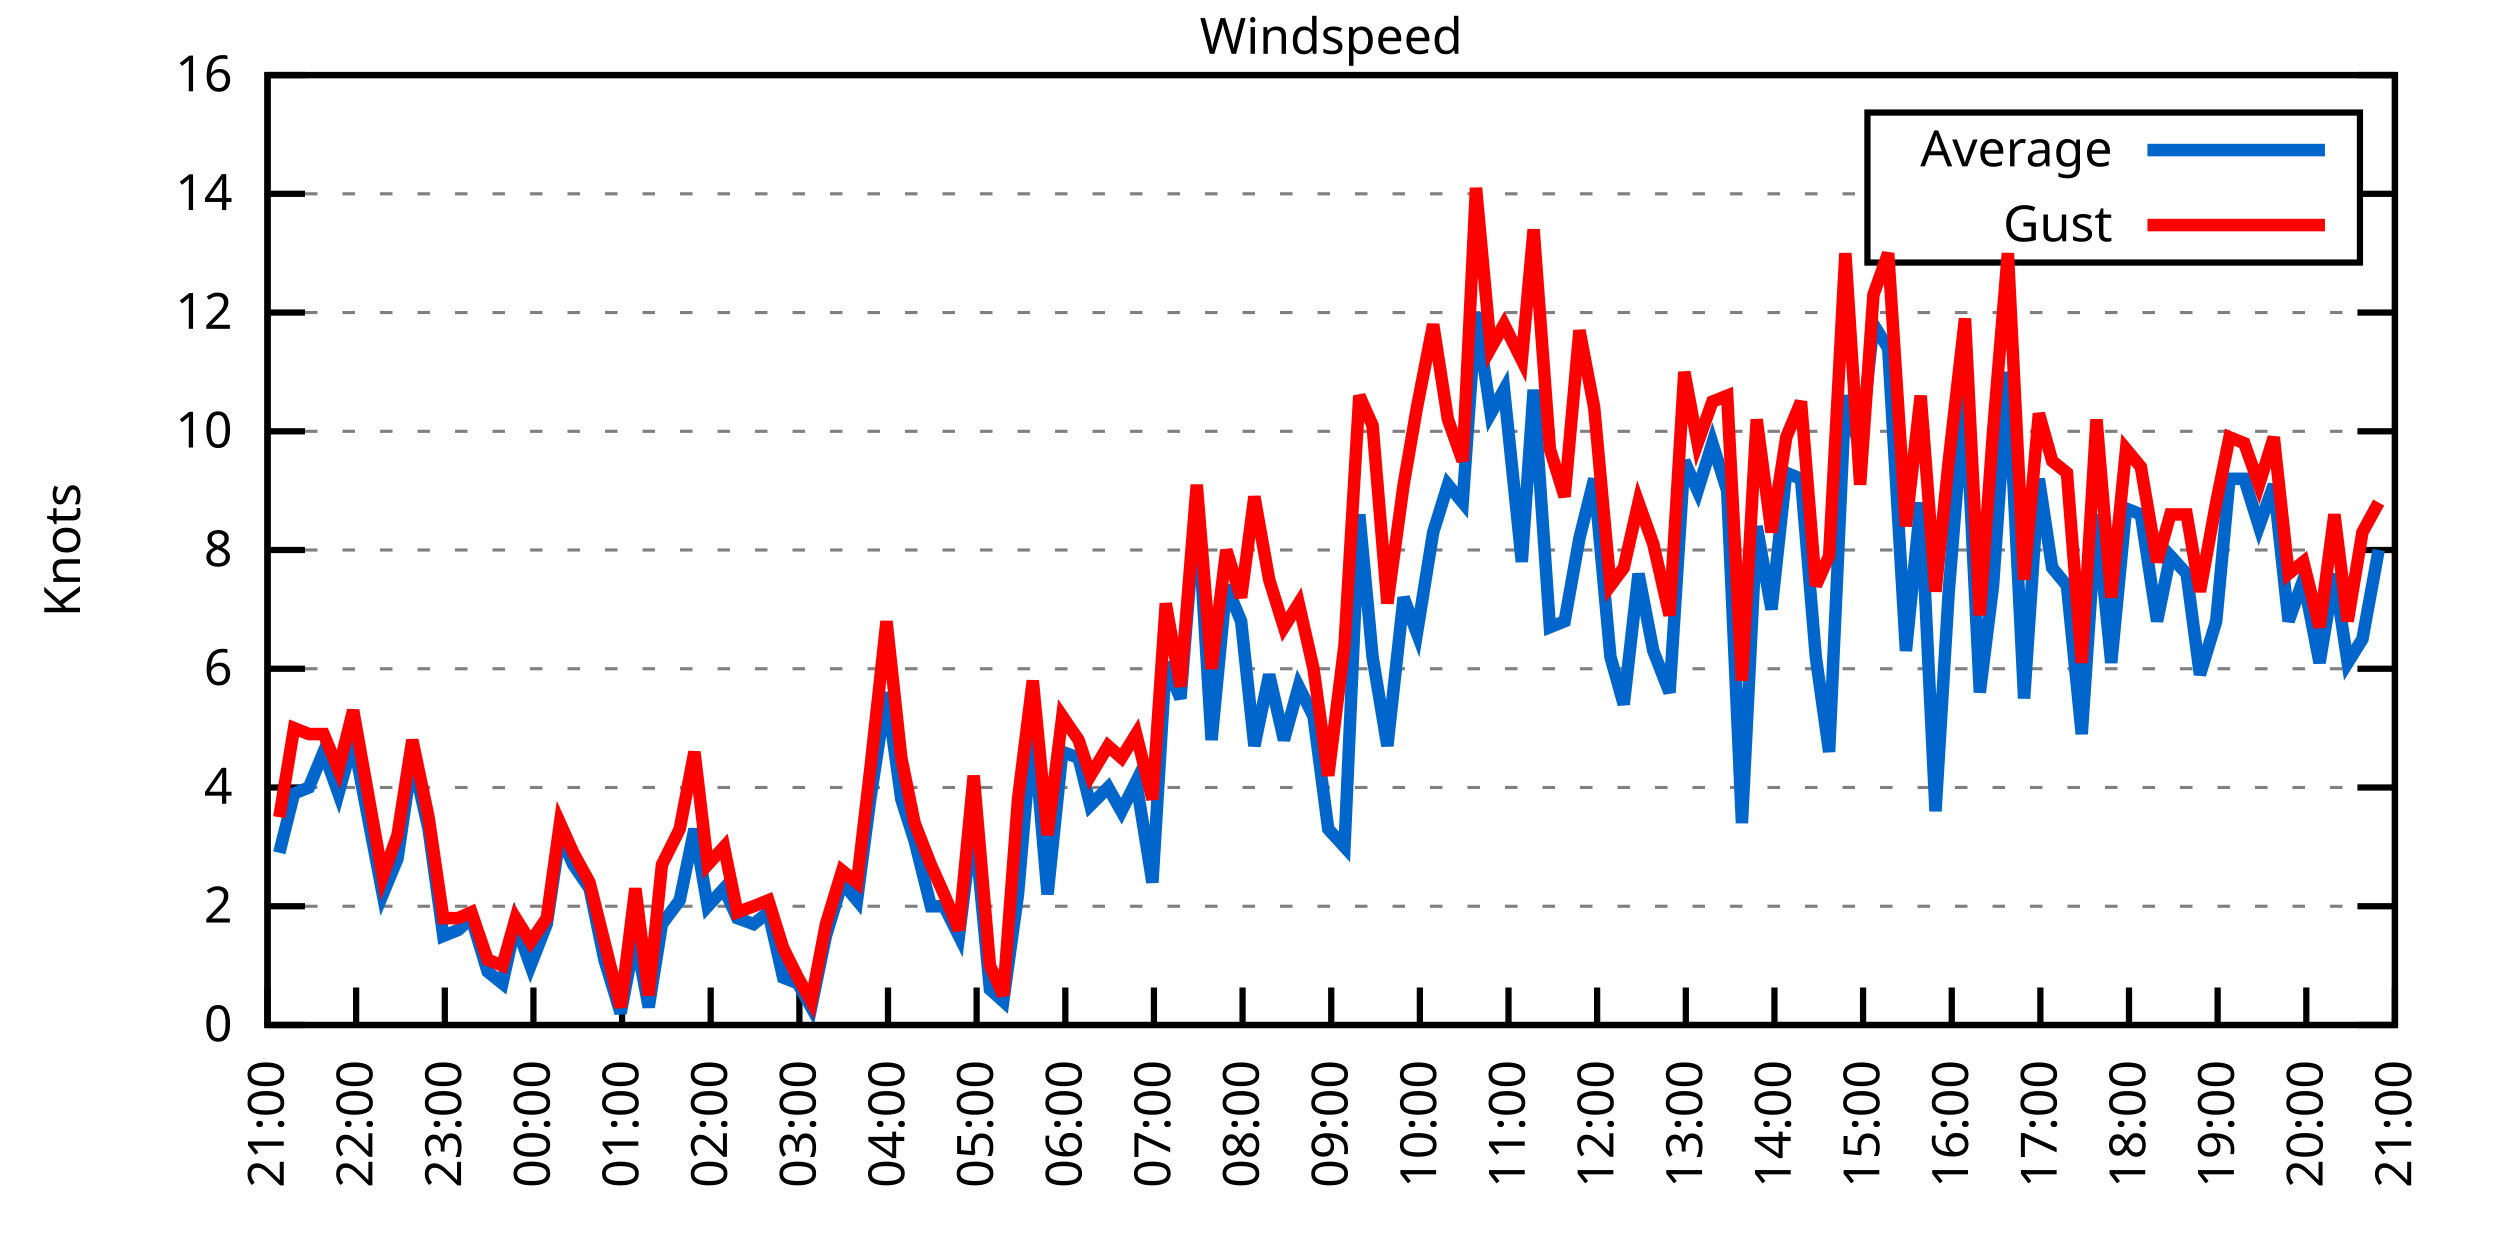
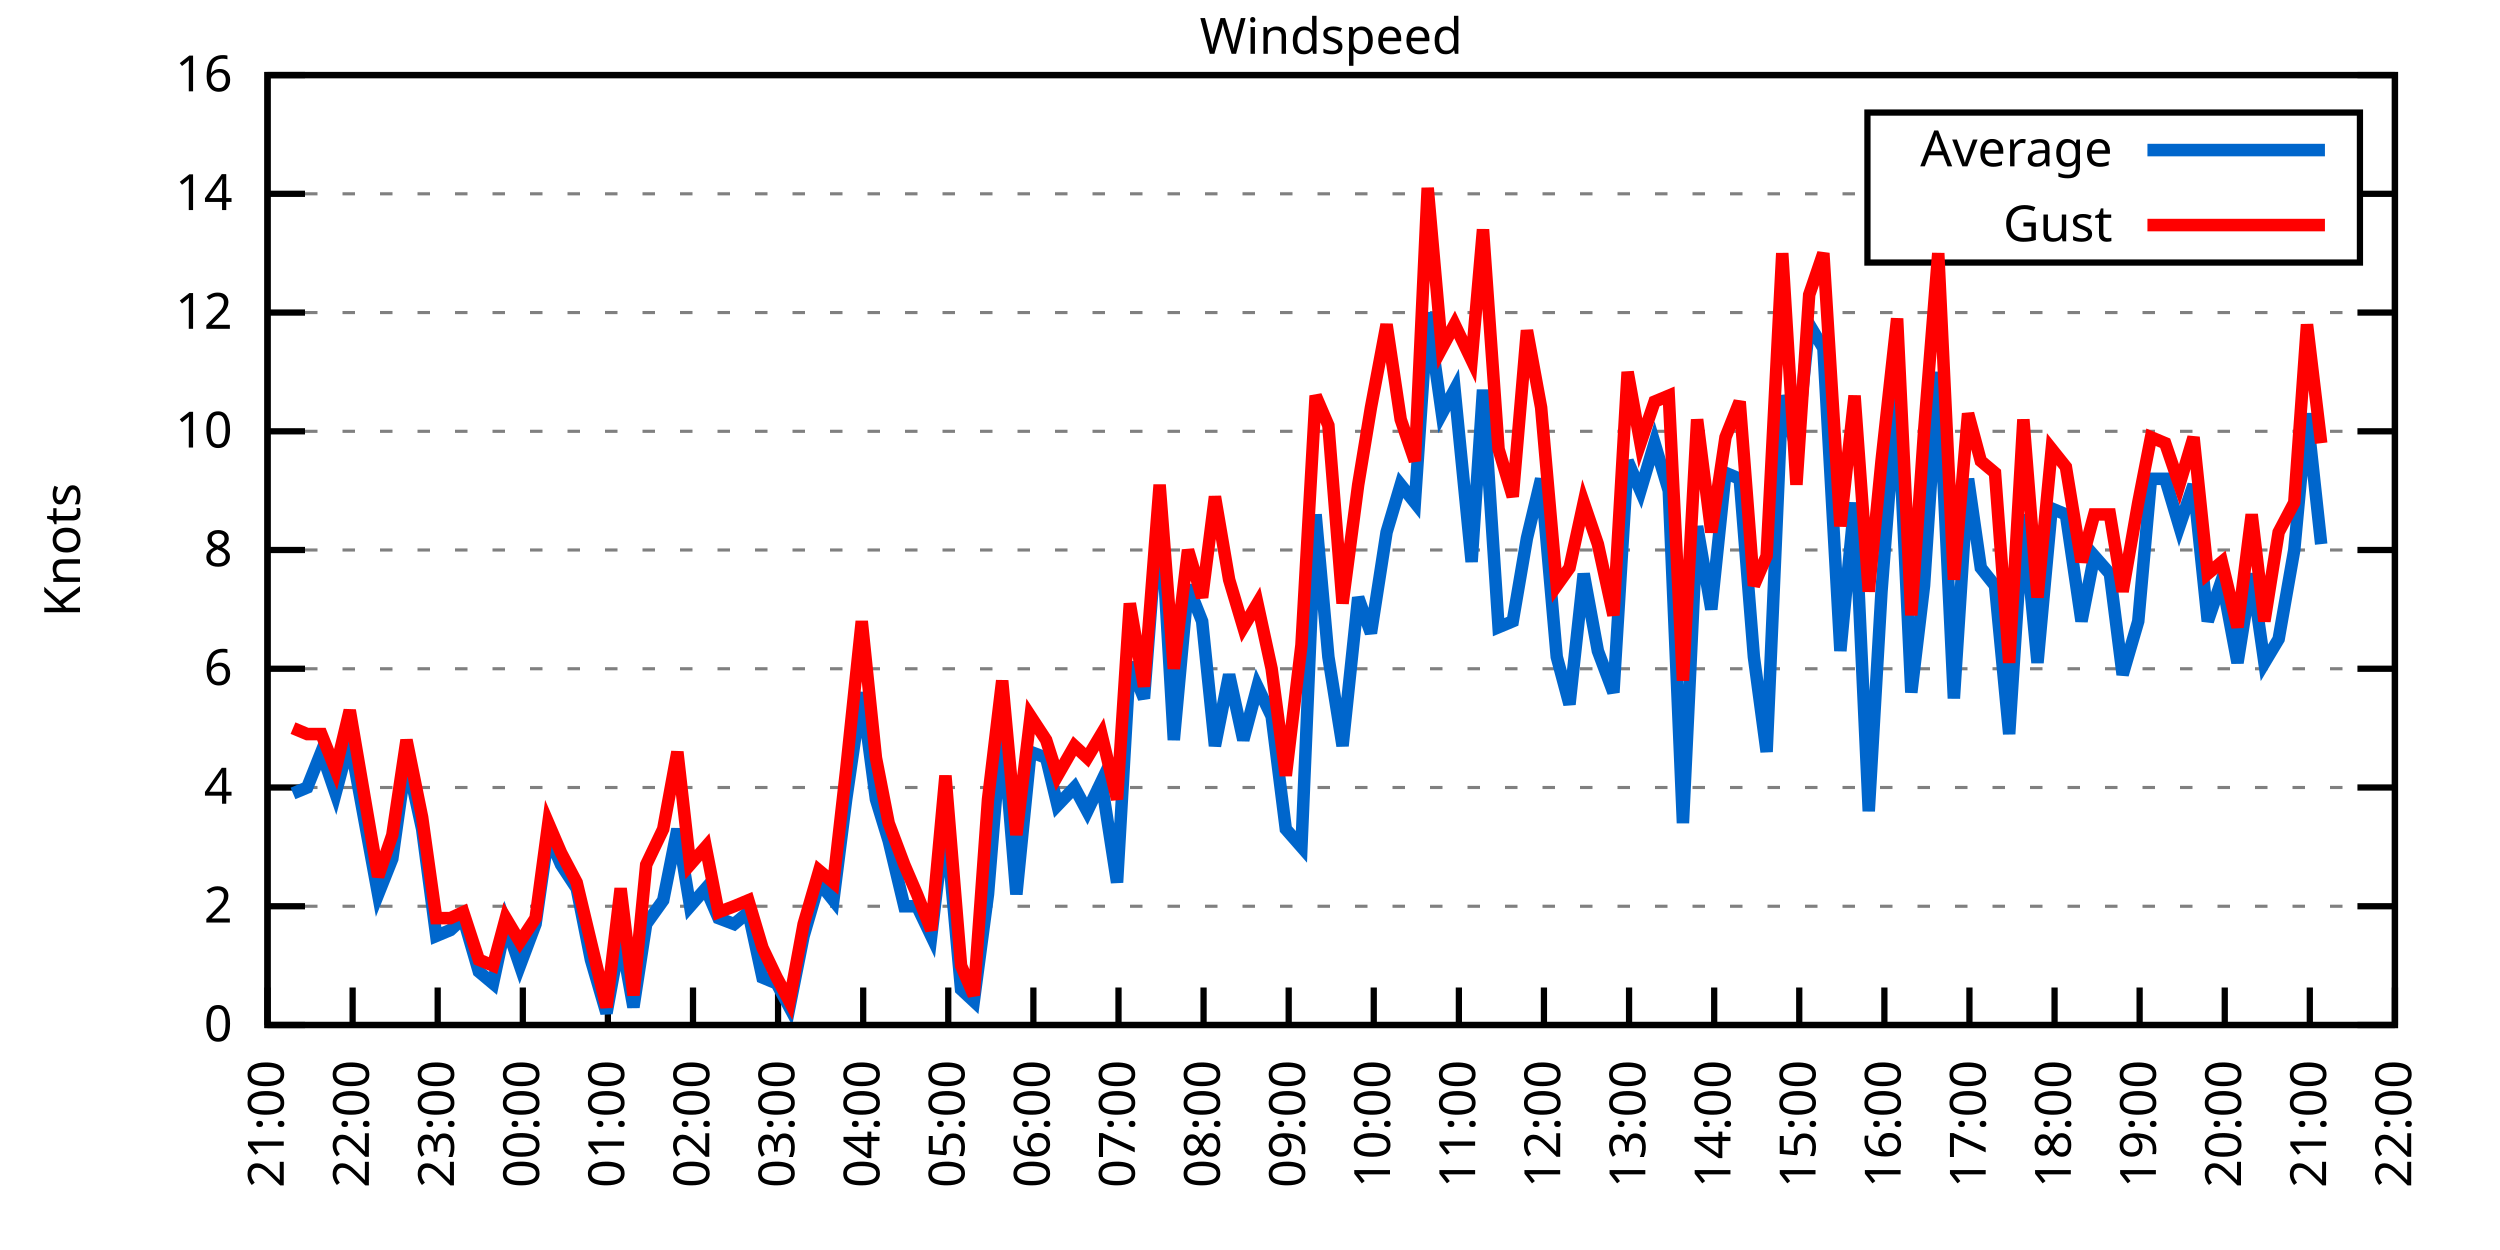
<svg xmlns="http://www.w3.org/2000/svg" xmlns:xlink="http://www.w3.org/1999/xlink" width="400" height="200" viewBox="0 0 400 200">
  <g id="gnuplot_canvas">
    <rect x="0" y="0" width="400" height="200" fill="none" />
    <defs>
      <circle id="gpDot" r="0.5" stroke-width="0.5" stroke="currentColor" />
      <path id="gpPt0" stroke-width="0.333" stroke="currentColor" d="M-1,0 h2 M0,-1 v2" />
      <path id="gpPt1" stroke-width="0.333" stroke="currentColor" d="M-1,-1 L1,1 M1,-1 L-1,1" />
      <path id="gpPt2" stroke-width="0.333" stroke="currentColor" d="M-1,0 L1,0 M0,-1 L0,1 M-1,-1 L1,1 M-1,1 L1,-1" />
      <rect id="gpPt3" stroke-width="0.333" stroke="currentColor" x="-1" y="-1" width="2" height="2" />
      <rect id="gpPt4" stroke-width="0.333" stroke="currentColor" fill="currentColor" x="-1" y="-1" width="2" height="2" />
      <circle id="gpPt5" stroke-width="0.333" stroke="currentColor" cx="0" cy="0" r="1" />
      <use xlink:href="#gpPt5" id="gpPt6" fill="currentColor" stroke="none" />
      <path id="gpPt7" stroke-width="0.333" stroke="currentColor" d="M0,-1.33 L-1.33,0.67 L1.33,0.67 z" />
      <use xlink:href="#gpPt7" id="gpPt8" fill="currentColor" stroke="none" />
      <use xlink:href="#gpPt7" id="gpPt9" stroke="currentColor" transform="rotate(180)" />
      <use xlink:href="#gpPt9" id="gpPt10" fill="currentColor" stroke="none" />
      <use xlink:href="#gpPt3" id="gpPt11" stroke="currentColor" transform="rotate(45)" />
      <use xlink:href="#gpPt11" id="gpPt12" fill="currentColor" stroke="none" />
      <path id="gpPt13" stroke-width="0.333" stroke="currentColor" d="M0,1.330 L1.265,0.411 L0.782,-1.067 L-0.782,-1.076 L-1.265,0.411 z" />
      <use xlink:href="#gpPt13" id="gpPt14" fill="currentColor" stroke="none" />
      <filter id="textbox" filterUnits="objectBoundingBox" x="0" y="0" height="1" width="1">
        <feFlood flood-color="white" flood-opacity="1" result="bgnd" />
        <feComposite in="SourceGraphic" in2="bgnd" operator="atop" />
      </filter>
      <filter id="greybox" filterUnits="objectBoundingBox" x="0" y="0" height="1" width="1">
        <feFlood flood-color="lightgrey" flood-opacity="1" result="grey" />
        <feComposite in="SourceGraphic" in2="grey" operator="atop" />
      </filter>
    </defs>
    <g fill="none" color="white" stroke="currentColor" stroke-width="1.00" stroke-linecap="butt" stroke-linejoin="miter">
</g>
    <g fill="none" color="black" stroke="currentColor" stroke-width="1.00" stroke-linecap="butt" stroke-linejoin="miter">
      <g stroke="none" shape-rendering="crispEdges">
        <polygon fill="rgb(255, 255, 255)" points="42.80,164.00 383.18,164.00 383.18,12.02 42.80,12.02 " />
      </g>
    </g>
    <g fill="none" color="black" stroke="currentColor" stroke-width="1.00" stroke-linecap="butt" stroke-linejoin="miter">
</g>
    <g fill="none" color="black" stroke="black" stroke-width="0.50" stroke-linecap="butt" stroke-linejoin="miter">
</g>
    <g fill="none" color="gray" stroke="currentColor" stroke-width="0.50" stroke-linecap="butt" stroke-linejoin="miter">
      <path stroke="gray" stroke-dasharray="2,4" class="gridline" d="M42.80,164.00 L383.19,164.00  " />
    </g>
    <g fill="none" color="gray" stroke="gray" stroke-width="1.00" stroke-linecap="butt" stroke-linejoin="miter">
</g>
    <g fill="none" color="black" stroke="currentColor" stroke-width="1.00" stroke-linecap="butt" stroke-linejoin="miter">
      <path stroke="black" d="M42.80,164.00 L48.80,164.00 M383.19,164.00 L377.19,164.00  " />
      <g transform="translate(37.20,166.60)" stroke="none" fill="black" font-family="Sans" font-size="8.00" text-anchor="end">
        <text>
          <tspan font-family="Sans"> 0</tspan>
        </text>
      </g>
    </g>
    <g fill="none" color="black" stroke="currentColor" stroke-width="1.00" stroke-linecap="butt" stroke-linejoin="miter">
</g>
    <g fill="none" color="black" stroke="black" stroke-width="0.50" stroke-linecap="butt" stroke-linejoin="miter">
</g>
    <g fill="none" color="gray" stroke="currentColor" stroke-width="0.50" stroke-linecap="butt" stroke-linejoin="miter">
      <path stroke="gray" stroke-dasharray="2,4" class="gridline" d="M42.80,145.00 L383.19,145.00  " />
    </g>
    <g fill="none" color="gray" stroke="gray" stroke-width="1.00" stroke-linecap="butt" stroke-linejoin="miter">
</g>
    <g fill="none" color="black" stroke="currentColor" stroke-width="1.00" stroke-linecap="butt" stroke-linejoin="miter">
      <path stroke="black" d="M42.80,145.00 L48.80,145.00 M383.19,145.00 L377.19,145.00  " />
      <g transform="translate(37.20,147.60)" stroke="none" fill="black" font-family="Sans" font-size="8.00" text-anchor="end">
        <text>
          <tspan font-family="Sans"> 2</tspan>
        </text>
      </g>
    </g>
    <g fill="none" color="black" stroke="currentColor" stroke-width="1.00" stroke-linecap="butt" stroke-linejoin="miter">
</g>
    <g fill="none" color="black" stroke="black" stroke-width="0.50" stroke-linecap="butt" stroke-linejoin="miter">
</g>
    <g fill="none" color="gray" stroke="currentColor" stroke-width="0.50" stroke-linecap="butt" stroke-linejoin="miter">
      <path stroke="gray" stroke-dasharray="2,4" class="gridline" d="M42.80,126.00 L383.19,126.00  " />
    </g>
    <g fill="none" color="gray" stroke="gray" stroke-width="1.00" stroke-linecap="butt" stroke-linejoin="miter">
</g>
    <g fill="none" color="black" stroke="currentColor" stroke-width="1.00" stroke-linecap="butt" stroke-linejoin="miter">
      <path stroke="black" d="M42.80,126.00 L48.80,126.00 M383.19,126.00 L377.19,126.00  " />
      <g transform="translate(37.20,128.60)" stroke="none" fill="black" font-family="Sans" font-size="8.00" text-anchor="end">
        <text>
          <tspan font-family="Sans"> 4</tspan>
        </text>
      </g>
    </g>
    <g fill="none" color="black" stroke="currentColor" stroke-width="1.00" stroke-linecap="butt" stroke-linejoin="miter">
</g>
    <g fill="none" color="black" stroke="black" stroke-width="0.50" stroke-linecap="butt" stroke-linejoin="miter">
</g>
    <g fill="none" color="gray" stroke="currentColor" stroke-width="0.50" stroke-linecap="butt" stroke-linejoin="miter">
      <path stroke="gray" stroke-dasharray="2,4" class="gridline" d="M42.80,107.00 L383.19,107.00  " />
    </g>
    <g fill="none" color="gray" stroke="gray" stroke-width="1.00" stroke-linecap="butt" stroke-linejoin="miter">
</g>
    <g fill="none" color="black" stroke="currentColor" stroke-width="1.00" stroke-linecap="butt" stroke-linejoin="miter">
      <path stroke="black" d="M42.80,107.00 L48.80,107.00 M383.19,107.00 L377.19,107.00  " />
      <g transform="translate(37.20,109.60)" stroke="none" fill="black" font-family="Sans" font-size="8.00" text-anchor="end">
        <text>
          <tspan font-family="Sans"> 6</tspan>
        </text>
      </g>
    </g>
    <g fill="none" color="black" stroke="currentColor" stroke-width="1.00" stroke-linecap="butt" stroke-linejoin="miter">
</g>
    <g fill="none" color="black" stroke="black" stroke-width="0.50" stroke-linecap="butt" stroke-linejoin="miter">
</g>
    <g fill="none" color="gray" stroke="currentColor" stroke-width="0.50" stroke-linecap="butt" stroke-linejoin="miter">
      <path stroke="gray" stroke-dasharray="2,4" class="gridline" d="M42.80,88.00 L383.19,88.00  " />
    </g>
    <g fill="none" color="gray" stroke="gray" stroke-width="1.00" stroke-linecap="butt" stroke-linejoin="miter">
</g>
    <g fill="none" color="black" stroke="currentColor" stroke-width="1.00" stroke-linecap="butt" stroke-linejoin="miter">
      <path stroke="black" d="M42.80,88.00 L48.80,88.00 M383.19,88.00 L377.19,88.00  " />
      <g transform="translate(37.20,90.60)" stroke="none" fill="black" font-family="Sans" font-size="8.00" text-anchor="end">
        <text>
          <tspan font-family="Sans"> 8</tspan>
        </text>
      </g>
    </g>
    <g fill="none" color="black" stroke="currentColor" stroke-width="1.00" stroke-linecap="butt" stroke-linejoin="miter">
</g>
    <g fill="none" color="black" stroke="black" stroke-width="0.50" stroke-linecap="butt" stroke-linejoin="miter">
</g>
    <g fill="none" color="gray" stroke="currentColor" stroke-width="0.50" stroke-linecap="butt" stroke-linejoin="miter">
      <path stroke="gray" stroke-dasharray="2,4" class="gridline" d="M42.80,69.01 L383.19,69.01  " />
    </g>
    <g fill="none" color="gray" stroke="gray" stroke-width="1.00" stroke-linecap="butt" stroke-linejoin="miter">
</g>
    <g fill="none" color="black" stroke="currentColor" stroke-width="1.00" stroke-linecap="butt" stroke-linejoin="miter">
      <path stroke="black" d="M42.80,69.01 L48.80,69.01 M383.19,69.01 L377.19,69.01  " />
      <g transform="translate(37.20,71.61)" stroke="none" fill="black" font-family="Sans" font-size="8.00" text-anchor="end">
        <text>
          <tspan font-family="Sans"> 10</tspan>
        </text>
      </g>
    </g>
    <g fill="none" color="black" stroke="currentColor" stroke-width="1.00" stroke-linecap="butt" stroke-linejoin="miter">
</g>
    <g fill="none" color="black" stroke="black" stroke-width="0.50" stroke-linecap="butt" stroke-linejoin="miter">
</g>
    <g fill="none" color="gray" stroke="currentColor" stroke-width="0.50" stroke-linecap="butt" stroke-linejoin="miter">
      <path stroke="gray" stroke-dasharray="2,4" class="gridline" d="M42.80,50.01 L383.19,50.01  " />
    </g>
    <g fill="none" color="gray" stroke="gray" stroke-width="1.00" stroke-linecap="butt" stroke-linejoin="miter">
</g>
    <g fill="none" color="black" stroke="currentColor" stroke-width="1.00" stroke-linecap="butt" stroke-linejoin="miter">
      <path stroke="black" d="M42.80,50.01 L48.80,50.01 M383.19,50.01 L377.19,50.01  " />
      <g transform="translate(37.20,52.61)" stroke="none" fill="black" font-family="Sans" font-size="8.00" text-anchor="end">
        <text>
          <tspan font-family="Sans"> 12</tspan>
        </text>
      </g>
    </g>
    <g fill="none" color="black" stroke="currentColor" stroke-width="1.00" stroke-linecap="butt" stroke-linejoin="miter">
</g>
    <g fill="none" color="black" stroke="black" stroke-width="0.50" stroke-linecap="butt" stroke-linejoin="miter">
</g>
    <g fill="none" color="gray" stroke="currentColor" stroke-width="0.50" stroke-linecap="butt" stroke-linejoin="miter">
      <path stroke="gray" stroke-dasharray="2,4" class="gridline" d="M42.80,31.01 L298.79,31.01 M377.59,31.01 L383.19,31.01  " />
    </g>
    <g fill="none" color="gray" stroke="gray" stroke-width="1.00" stroke-linecap="butt" stroke-linejoin="miter">
</g>
    <g fill="none" color="black" stroke="currentColor" stroke-width="1.00" stroke-linecap="butt" stroke-linejoin="miter">
      <path stroke="black" d="M42.80,31.01 L48.80,31.01 M383.19,31.01 L377.19,31.01  " />
      <g transform="translate(37.20,33.61)" stroke="none" fill="black" font-family="Sans" font-size="8.00" text-anchor="end">
        <text>
          <tspan font-family="Sans"> 14</tspan>
        </text>
      </g>
    </g>
    <g fill="none" color="black" stroke="currentColor" stroke-width="1.00" stroke-linecap="butt" stroke-linejoin="miter">
</g>
    <g fill="none" color="black" stroke="black" stroke-width="0.50" stroke-linecap="butt" stroke-linejoin="miter">
</g>
    <g fill="none" color="gray" stroke="currentColor" stroke-width="0.50" stroke-linecap="butt" stroke-linejoin="miter">
      <path stroke="gray" stroke-dasharray="2,4" class="gridline" d="M42.80,12.01 L383.19,12.01  " />
    </g>
    <g fill="none" color="gray" stroke="gray" stroke-width="1.00" stroke-linecap="butt" stroke-linejoin="miter">
</g>
    <g fill="none" color="black" stroke="currentColor" stroke-width="1.00" stroke-linecap="butt" stroke-linejoin="miter">
      <path stroke="black" d="M42.80,12.01 L48.80,12.01 M383.19,12.01 L377.19,12.01  " />
      <g transform="translate(37.20,14.61)" stroke="none" fill="black" font-family="Sans" font-size="8.00" text-anchor="end">
        <text>
          <tspan font-family="Sans"> 16</tspan>
        </text>
      </g>
    </g>
    <g fill="none" color="black" stroke="currentColor" stroke-width="1.00" stroke-linecap="butt" stroke-linejoin="miter">
      <path stroke="black" d="M42.80,164.00 L42.80,158.00  " />
      <g transform="translate(45.40,169.60) rotate(270.00)" stroke="none" fill="black" font-family="Sans" font-size="8.00" text-anchor="end">
        <text>
          <tspan font-family="Sans">21:00</tspan>
        </text>
      </g>
    </g>
    <g fill="none" color="black" stroke="currentColor" stroke-width="1.00" stroke-linecap="butt" stroke-linejoin="miter">
-       <path stroke="black" d="M56.98,164.00 L56.98,158.00  " />
-       <g transform="translate(59.58,169.60) rotate(270.00)" stroke="none" fill="black" font-family="Sans" font-size="8.00" text-anchor="end">
+       <path stroke="black" d="M56.42,164.00 L56.42,158.00  " />
+       <g transform="translate(59.02,169.60) rotate(270.00)" stroke="none" fill="black" font-family="Sans" font-size="8.00" text-anchor="end">
        <text>
          <tspan font-family="Sans">22:00</tspan>
        </text>
      </g>
    </g>
    <g fill="none" color="black" stroke="currentColor" stroke-width="1.00" stroke-linecap="butt" stroke-linejoin="miter">
-       <path stroke="black" d="M71.17,164.00 L71.17,158.00  " />
-       <g transform="translate(73.77,169.60) rotate(270.00)" stroke="none" fill="black" font-family="Sans" font-size="8.00" text-anchor="end">
+       <path stroke="black" d="M70.03,164.00 L70.03,158.00  " />
+       <g transform="translate(72.63,169.60) rotate(270.00)" stroke="none" fill="black" font-family="Sans" font-size="8.00" text-anchor="end">
        <text>
          <tspan font-family="Sans">23:00</tspan>
        </text>
      </g>
    </g>
    <g fill="none" color="black" stroke="currentColor" stroke-width="1.00" stroke-linecap="butt" stroke-linejoin="miter">
-       <path stroke="black" d="M85.35,164.00 L85.35,158.00  " />
-       <g transform="translate(87.95,169.60) rotate(270.00)" stroke="none" fill="black" font-family="Sans" font-size="8.00" text-anchor="end">
+       <path stroke="black" d="M83.65,164.00 L83.65,158.00  " />
+       <g transform="translate(86.25,169.60) rotate(270.00)" stroke="none" fill="black" font-family="Sans" font-size="8.00" text-anchor="end">
        <text>
          <tspan font-family="Sans">00:00</tspan>
        </text>
      </g>
    </g>
    <g fill="none" color="black" stroke="currentColor" stroke-width="1.00" stroke-linecap="butt" stroke-linejoin="miter">
-       <path stroke="black" d="M99.53,164.00 L99.53,158.00  " />
-       <g transform="translate(102.13,169.60) rotate(270.00)" stroke="none" fill="black" font-family="Sans" font-size="8.00" text-anchor="end">
+       <path stroke="black" d="M97.26,164.00 L97.26,158.00  " />
+       <g transform="translate(99.86,169.60) rotate(270.00)" stroke="none" fill="black" font-family="Sans" font-size="8.00" text-anchor="end">
        <text>
          <tspan font-family="Sans">01:00</tspan>
        </text>
      </g>
    </g>
    <g fill="none" color="black" stroke="currentColor" stroke-width="1.00" stroke-linecap="butt" stroke-linejoin="miter">
-       <path stroke="black" d="M113.71,164.00 L113.71,158.00  " />
-       <g transform="translate(116.31,169.60) rotate(270.00)" stroke="none" fill="black" font-family="Sans" font-size="8.00" text-anchor="end">
+       <path stroke="black" d="M110.88,164.00 L110.88,158.00  " />
+       <g transform="translate(113.48,169.60) rotate(270.00)" stroke="none" fill="black" font-family="Sans" font-size="8.00" text-anchor="end">
        <text>
          <tspan font-family="Sans">02:00</tspan>
        </text>
      </g>
    </g>
    <g fill="none" color="black" stroke="currentColor" stroke-width="1.00" stroke-linecap="butt" stroke-linejoin="miter">
-       <path stroke="black" d="M127.90,164.00 L127.90,158.00  " />
-       <g transform="translate(130.50,169.60) rotate(270.00)" stroke="none" fill="black" font-family="Sans" font-size="8.00" text-anchor="end">
+       <path stroke="black" d="M124.49,164.00 L124.49,158.00  " />
+       <g transform="translate(127.09,169.60) rotate(270.00)" stroke="none" fill="black" font-family="Sans" font-size="8.00" text-anchor="end">
        <text>
          <tspan font-family="Sans">03:00</tspan>
        </text>
      </g>
    </g>
    <g fill="none" color="black" stroke="currentColor" stroke-width="1.00" stroke-linecap="butt" stroke-linejoin="miter">
-       <path stroke="black" d="M142.08,164.00 L142.08,158.00  " />
-       <g transform="translate(144.68,169.60) rotate(270.00)" stroke="none" fill="black" font-family="Sans" font-size="8.00" text-anchor="end">
+       <path stroke="black" d="M138.11,164.00 L138.11,158.00  " />
+       <g transform="translate(140.71,169.60) rotate(270.00)" stroke="none" fill="black" font-family="Sans" font-size="8.00" text-anchor="end">
        <text>
          <tspan font-family="Sans">04:00</tspan>
        </text>
      </g>
    </g>
    <g fill="none" color="black" stroke="currentColor" stroke-width="1.00" stroke-linecap="butt" stroke-linejoin="miter">
-       <path stroke="black" d="M156.26,164.00 L156.26,158.00  " />
-       <g transform="translate(158.86,169.60) rotate(270.00)" stroke="none" fill="black" font-family="Sans" font-size="8.00" text-anchor="end">
+       <path stroke="black" d="M151.72,164.00 L151.72,158.00  " />
+       <g transform="translate(154.32,169.60) rotate(270.00)" stroke="none" fill="black" font-family="Sans" font-size="8.00" text-anchor="end">
        <text>
          <tspan font-family="Sans">05:00</tspan>
        </text>
      </g>
    </g>
    <g fill="none" color="black" stroke="currentColor" stroke-width="1.00" stroke-linecap="butt" stroke-linejoin="miter">
-       <path stroke="black" d="M170.45,164.00 L170.45,158.00  " />
-       <g transform="translate(173.05,169.60) rotate(270.00)" stroke="none" fill="black" font-family="Sans" font-size="8.00" text-anchor="end">
+       <path stroke="black" d="M165.34,164.00 L165.34,158.00  " />
+       <g transform="translate(167.94,169.60) rotate(270.00)" stroke="none" fill="black" font-family="Sans" font-size="8.00" text-anchor="end">
        <text>
          <tspan font-family="Sans">06:00</tspan>
        </text>
      </g>
    </g>
    <g fill="none" color="black" stroke="currentColor" stroke-width="1.00" stroke-linecap="butt" stroke-linejoin="miter">
-       <path stroke="black" d="M184.63,164.00 L184.63,158.00  " />
-       <g transform="translate(187.23,169.60) rotate(270.00)" stroke="none" fill="black" font-family="Sans" font-size="8.00" text-anchor="end">
+       <path stroke="black" d="M178.96,164.00 L178.96,158.00  " />
+       <g transform="translate(181.56,169.60) rotate(270.00)" stroke="none" fill="black" font-family="Sans" font-size="8.00" text-anchor="end">
        <text>
          <tspan font-family="Sans">07:00</tspan>
        </text>
      </g>
    </g>
    <g fill="none" color="black" stroke="currentColor" stroke-width="1.00" stroke-linecap="butt" stroke-linejoin="miter">
-       <path stroke="black" d="M198.81,164.00 L198.81,158.00  " />
-       <g transform="translate(201.41,169.60) rotate(270.00)" stroke="none" fill="black" font-family="Sans" font-size="8.00" text-anchor="end">
+       <path stroke="black" d="M192.57,164.00 L192.57,158.00  " />
+       <g transform="translate(195.17,169.60) rotate(270.00)" stroke="none" fill="black" font-family="Sans" font-size="8.00" text-anchor="end">
        <text>
          <tspan font-family="Sans">08:00</tspan>
        </text>
      </g>
    </g>
    <g fill="none" color="black" stroke="currentColor" stroke-width="1.00" stroke-linecap="butt" stroke-linejoin="miter">
-       <path stroke="black" d="M213.00,164.00 L213.00,158.00  " />
-       <g transform="translate(215.60,169.60) rotate(270.00)" stroke="none" fill="black" font-family="Sans" font-size="8.00" text-anchor="end">
+       <path stroke="black" d="M206.19,164.00 L206.19,158.00  " />
+       <g transform="translate(208.79,169.60) rotate(270.00)" stroke="none" fill="black" font-family="Sans" font-size="8.00" text-anchor="end">
        <text>
          <tspan font-family="Sans">09:00</tspan>
        </text>
      </g>
    </g>
    <g fill="none" color="black" stroke="currentColor" stroke-width="1.00" stroke-linecap="butt" stroke-linejoin="miter">
-       <path stroke="black" d="M227.18,164.00 L227.18,158.00  " />
-       <g transform="translate(229.78,169.60) rotate(270.00)" stroke="none" fill="black" font-family="Sans" font-size="8.00" text-anchor="end">
+       <path stroke="black" d="M219.80,164.00 L219.80,158.00  " />
+       <g transform="translate(222.40,169.60) rotate(270.00)" stroke="none" fill="black" font-family="Sans" font-size="8.00" text-anchor="end">
        <text>
          <tspan font-family="Sans">10:00</tspan>
        </text>
      </g>
    </g>
    <g fill="none" color="black" stroke="currentColor" stroke-width="1.00" stroke-linecap="butt" stroke-linejoin="miter">
-       <path stroke="black" d="M241.36,164.00 L241.36,158.00  " />
-       <g transform="translate(243.96,169.60) rotate(270.00)" stroke="none" fill="black" font-family="Sans" font-size="8.00" text-anchor="end">
+       <path stroke="black" d="M233.42,164.00 L233.42,158.00  " />
+       <g transform="translate(236.02,169.60) rotate(270.00)" stroke="none" fill="black" font-family="Sans" font-size="8.00" text-anchor="end">
        <text>
          <tspan font-family="Sans">11:00</tspan>
        </text>
      </g>
    </g>
    <g fill="none" color="black" stroke="currentColor" stroke-width="1.00" stroke-linecap="butt" stroke-linejoin="miter">
-       <path stroke="black" d="M255.54,164.00 L255.54,158.00  " />
-       <g transform="translate(258.14,169.60) rotate(270.00)" stroke="none" fill="black" font-family="Sans" font-size="8.00" text-anchor="end">
+       <path stroke="black" d="M247.03,164.00 L247.03,158.00  " />
+       <g transform="translate(249.63,169.60) rotate(270.00)" stroke="none" fill="black" font-family="Sans" font-size="8.00" text-anchor="end">
        <text>
          <tspan font-family="Sans">12:00</tspan>
        </text>
      </g>
    </g>
    <g fill="none" color="black" stroke="currentColor" stroke-width="1.00" stroke-linecap="butt" stroke-linejoin="miter">
-       <path stroke="black" d="M269.73,164.00 L269.73,158.00  " />
-       <g transform="translate(272.33,169.60) rotate(270.00)" stroke="none" fill="black" font-family="Sans" font-size="8.00" text-anchor="end">
+       <path stroke="black" d="M260.65,164.00 L260.65,158.00  " />
+       <g transform="translate(263.25,169.60) rotate(270.00)" stroke="none" fill="black" font-family="Sans" font-size="8.00" text-anchor="end">
        <text>
          <tspan font-family="Sans">13:00</tspan>
        </text>
      </g>
    </g>
    <g fill="none" color="black" stroke="currentColor" stroke-width="1.00" stroke-linecap="butt" stroke-linejoin="miter">
-       <path stroke="black" d="M283.91,164.00 L283.91,158.00  " />
-       <g transform="translate(286.51,169.60) rotate(270.00)" stroke="none" fill="black" font-family="Sans" font-size="8.00" text-anchor="end">
+       <path stroke="black" d="M274.27,164.00 L274.27,158.00  " />
+       <g transform="translate(276.87,169.60) rotate(270.00)" stroke="none" fill="black" font-family="Sans" font-size="8.00" text-anchor="end">
        <text>
          <tspan font-family="Sans">14:00</tspan>
        </text>
      </g>
    </g>
    <g fill="none" color="black" stroke="currentColor" stroke-width="1.00" stroke-linecap="butt" stroke-linejoin="miter">
-       <path stroke="black" d="M298.09,164.00 L298.09,158.00  " />
-       <g transform="translate(300.69,169.60) rotate(270.00)" stroke="none" fill="black" font-family="Sans" font-size="8.00" text-anchor="end">
+       <path stroke="black" d="M287.88,164.00 L287.88,158.00  " />
+       <g transform="translate(290.48,169.60) rotate(270.00)" stroke="none" fill="black" font-family="Sans" font-size="8.00" text-anchor="end">
        <text>
          <tspan font-family="Sans">15:00</tspan>
        </text>
      </g>
    </g>
    <g fill="none" color="black" stroke="currentColor" stroke-width="1.00" stroke-linecap="butt" stroke-linejoin="miter">
-       <path stroke="black" d="M312.28,164.00 L312.28,158.00  " />
-       <g transform="translate(314.88,169.60) rotate(270.00)" stroke="none" fill="black" font-family="Sans" font-size="8.00" text-anchor="end">
+       <path stroke="black" d="M301.50,164.00 L301.50,158.00  " />
+       <g transform="translate(304.10,169.60) rotate(270.00)" stroke="none" fill="black" font-family="Sans" font-size="8.00" text-anchor="end">
        <text>
          <tspan font-family="Sans">16:00</tspan>
        </text>
      </g>
    </g>
    <g fill="none" color="black" stroke="currentColor" stroke-width="1.00" stroke-linecap="butt" stroke-linejoin="miter">
-       <path stroke="black" d="M326.46,164.00 L326.46,158.00  " />
-       <g transform="translate(329.06,169.60) rotate(270.00)" stroke="none" fill="black" font-family="Sans" font-size="8.00" text-anchor="end">
+       <path stroke="black" d="M315.11,164.00 L315.11,158.00  " />
+       <g transform="translate(317.71,169.60) rotate(270.00)" stroke="none" fill="black" font-family="Sans" font-size="8.00" text-anchor="end">
        <text>
          <tspan font-family="Sans">17:00</tspan>
        </text>
      </g>
    </g>
    <g fill="none" color="black" stroke="currentColor" stroke-width="1.00" stroke-linecap="butt" stroke-linejoin="miter">
-       <path stroke="black" d="M340.64,164.00 L340.64,158.00  " />
-       <g transform="translate(343.24,169.60) rotate(270.00)" stroke="none" fill="black" font-family="Sans" font-size="8.00" text-anchor="end">
+       <path stroke="black" d="M328.73,164.00 L328.73,158.00  " />
+       <g transform="translate(331.33,169.60) rotate(270.00)" stroke="none" fill="black" font-family="Sans" font-size="8.00" text-anchor="end">
        <text>
          <tspan font-family="Sans">18:00</tspan>
        </text>
      </g>
    </g>
    <g fill="none" color="black" stroke="currentColor" stroke-width="1.00" stroke-linecap="butt" stroke-linejoin="miter">
-       <path stroke="black" d="M354.82,164.00 L354.82,158.00  " />
-       <g transform="translate(357.42,169.60) rotate(270.00)" stroke="none" fill="black" font-family="Sans" font-size="8.00" text-anchor="end">
+       <path stroke="black" d="M342.34,164.00 L342.34,158.00  " />
+       <g transform="translate(344.94,169.60) rotate(270.00)" stroke="none" fill="black" font-family="Sans" font-size="8.00" text-anchor="end">
        <text>
          <tspan font-family="Sans">19:00</tspan>
        </text>
      </g>
    </g>
    <g fill="none" color="black" stroke="currentColor" stroke-width="1.00" stroke-linecap="butt" stroke-linejoin="miter">
-       <path stroke="black" d="M369.01,164.00 L369.01,158.00  " />
-       <g transform="translate(371.61,169.60) rotate(270.00)" stroke="none" fill="black" font-family="Sans" font-size="8.00" text-anchor="end">
+       <path stroke="black" d="M355.96,164.00 L355.96,158.00  " />
+       <g transform="translate(358.56,169.60) rotate(270.00)" stroke="none" fill="black" font-family="Sans" font-size="8.00" text-anchor="end">
        <text>
          <tspan font-family="Sans">20:00</tspan>
+         </text>
+       </g>
+     </g>
+     <g fill="none" color="black" stroke="currentColor" stroke-width="1.00" stroke-linecap="butt" stroke-linejoin="miter">
+       <path stroke="black" d="M369.57,164.00 L369.57,158.00  " />
+       <g transform="translate(372.17,169.60) rotate(270.00)" stroke="none" fill="black" font-family="Sans" font-size="8.00" text-anchor="end">
+         <text>
+           <tspan font-family="Sans">21:00</tspan>
        </text>
      </g>
    </g>
    <g fill="none" color="black" stroke="currentColor" stroke-width="1.00" stroke-linecap="butt" stroke-linejoin="miter">
      <path stroke="black" d="M383.19,164.00 L383.19,158.00  " />
      <g transform="translate(385.79,169.60) rotate(270.00)" stroke="none" fill="black" font-family="Sans" font-size="8.00" text-anchor="end">
        <text>
-           <tspan font-family="Sans">21:00</tspan>
+           <tspan font-family="Sans">22:00</tspan>
        </text>
      </g>
    </g>
    <g fill="none" color="black" stroke="currentColor" stroke-width="1.00" stroke-linecap="butt" stroke-linejoin="miter">
</g>
    <g fill="none" color="black" stroke="currentColor" stroke-width="1.00" stroke-linecap="butt" stroke-linejoin="miter">
      <path stroke="black" d="M42.80,12.01 L42.80,164.00 L383.19,164.00 L383.19,12.01 L42.80,12.01 Z  " />
    </g>
    <g fill="none" color="black" stroke="currentColor" stroke-width="1.00" stroke-linecap="butt" stroke-linejoin="miter">
</g>
    <g fill="none" color="black" stroke="currentColor" stroke-width="1.00" stroke-linecap="butt" stroke-linejoin="miter">
      <path stroke="black" d="M298.79,42.01 L298.79,18.01 L377.59,18.01 L377.59,42.01 L298.79,42.01 Z  " />
    </g>
    <g id="Windspeed_plot_1">
      <g fill="none" color="white" stroke="black" stroke-width="2.00" stroke-linecap="butt" stroke-linejoin="miter">
</g>
      <g fill="none" color="black" stroke="currentColor" stroke-width="2.00" stroke-linecap="butt" stroke-linejoin="miter">
        <g transform="translate(337.99,26.61)" stroke="none" fill="black" font-family="Sans" font-size="8.00" text-anchor="end">
          <text>
            <tspan font-family="Sans">Average</tspan>
          </text>
        </g>
      </g>
      <g fill="none" color="black" stroke="currentColor" stroke-width="2.00" stroke-linecap="butt" stroke-linejoin="miter">
-         <path stroke="rgb(  0, 102, 204)" d="M343.59,24.01 L371.99,24.01 M44.69,136.45 L47.05,126.95 L49.42,126.00 L51.78,120.30 L54.15,126.95 L56.51,118.40   L58.87,130.75 L61.24,143.10 L63.60,137.40 L65.97,121.25 L68.57,132.65 L70.93,149.75 L73.29,148.80 L75.42,146.90   L78.02,155.45 L80.38,157.35 L82.51,147.85 L84.88,154.50 L87.48,147.85 L89.60,133.60 L91.73,138.35 L94.33,142.15   L96.70,153.55 L99.30,162.10 L101.66,149.75 L103.79,161.15 L105.91,147.85 L108.75,144.05 L111.11,132.65 L113.24,145.00   L115.84,142.15 L117.97,146.90 L120.57,147.85 L122.93,145.95 L125.30,156.40 L127.66,157.35 L129.79,161.15 L132.15,149.75   L134.75,141.20 L137.12,144.05 L139.24,127.90 L141.84,110.80 L144.21,127.90 L146.34,134.55 L148.94,145.00 L151.06,145.00   L153.43,149.75 L155.79,130.75 L158.39,158.30 L160.52,160.20 L162.88,143.10 L165.25,115.55 L167.61,143.10 L169.97,120.30   L172.57,121.25 L174.46,128.85 L177.30,126.00 L179.43,129.80 L181.79,125.05 L184.39,141.20 L186.52,106.05 L188.88,111.75   L191.48,79.46 L193.85,118.40 L196.21,93.70 L198.58,99.40 L200.70,119.35 L203.07,107.95 L205.43,118.40 L207.79,109.85   L210.16,114.60 L212.52,132.65 L215.12,135.50 L217.49,82.31 L219.61,105.10 L221.98,119.35 L224.58,95.60 L226.71,101.30   L229.31,85.16 L231.67,77.56 L234.03,80.41 L236.16,50.01 L238.52,66.16 L240.65,62.36 L243.49,89.90 L245.38,62.36   L247.98,100.35 L250.34,99.40 L252.71,86.11 L255.07,76.61 L257.67,105.10 L259.80,112.70 L262.16,91.80 L264.53,104.15   L267.13,110.80 L269.49,73.76 L271.62,78.51 L273.98,70.91 L276.35,78.51 L278.71,131.70 L281.07,84.21 L283.44,97.50   L285.80,75.66 L288.16,76.61 L290.53,105.10 L292.66,120.30 L295.26,63.31 L297.62,71.86 L299.75,51.91 L302.11,55.71   L304.95,104.15 L307.31,80.41 L309.68,129.80 L311.80,94.65 L314.40,62.36 L316.77,110.80 L318.89,93.70 L321.26,59.51   L323.86,111.75 L326.22,76.61 L328.35,90.85 L330.71,93.70 L333.08,117.45 L335.44,82.31 L337.80,106.05 L340.17,81.36   L342.53,82.31 L345.13,99.40 L347.26,88.95 L349.86,91.80 L351.99,107.95 L354.59,99.40 L356.72,76.61 L359.08,76.61   L361.44,84.21 L363.81,77.56 L366.17,99.40 L368.53,92.75 L371.13,106.05 L373.50,91.80 L375.63,106.05 L377.99,102.25   L380.59,88.00  " />
+         <path stroke="rgb(  0, 102, 204)" d="M343.59,24.01 L371.99,24.01 M46.88,126.95 L49.15,126.00 L51.42,120.30 L53.69,126.95 L55.96,118.40 L58.23,130.75   L60.50,143.10 L62.77,137.40 L65.04,121.25 L67.54,132.65 L69.80,149.75 L72.07,148.80 L74.12,146.90 L76.61,155.45   L78.88,157.35 L80.92,147.85 L83.19,154.50 L85.69,147.85 L87.73,133.60 L89.77,138.35 L92.27,142.15 L94.54,153.55   L97.04,162.10 L99.30,149.75 L101.35,161.15 L103.39,147.85 L106.11,144.05 L108.38,132.65 L110.42,145.00 L112.92,142.15   L114.96,146.90 L117.46,147.85 L119.73,145.95 L122.00,156.40 L124.27,157.35 L126.31,161.15 L128.58,149.75 L131.07,141.20   L133.34,144.05 L135.39,127.90 L137.88,110.80 L140.15,127.90 L142.19,134.55 L144.69,145.00 L146.73,145.00 L149.00,149.75   L151.27,130.75 L153.77,158.30 L155.81,160.20 L158.08,143.10 L160.35,115.55 L162.62,143.10 L164.89,120.30 L167.38,121.25   L169.20,128.85 L171.92,126.00 L173.96,129.80 L176.23,125.05 L178.73,141.20 L180.77,106.05 L183.04,111.75 L185.54,79.46   L187.81,118.40 L190.08,93.70 L192.34,99.40 L194.39,119.35 L196.66,107.95 L198.93,118.40 L201.19,109.85 L203.46,114.60   L205.73,132.65 L208.23,135.50 L210.50,82.31 L212.54,105.10 L214.81,119.35 L217.31,95.60 L219.35,101.30 L221.85,85.16   L224.11,77.56 L226.38,80.41 L228.43,50.01 L230.70,66.16 L232.74,62.36 L235.46,89.90 L237.28,62.36 L239.77,100.35   L242.04,99.40 L244.31,86.11 L246.58,76.61 L249.08,105.10 L251.12,112.70 L253.39,91.80 L255.66,104.15 L258.15,110.80   L260.42,73.76 L262.47,78.51 L264.73,70.91 L267.00,78.51 L269.27,131.70 L271.54,84.21 L273.81,97.50 L276.08,75.66   L278.35,76.61 L280.62,105.10 L282.66,120.30 L285.16,63.31 L287.43,71.86 L289.47,51.91 L291.74,55.71 L294.46,104.15   L296.73,80.41 L299.00,129.80 L301.04,94.65 L303.54,62.36 L305.81,110.80 L307.85,93.70 L310.12,59.51 L312.62,111.75   L314.89,76.61 L316.93,90.85 L319.20,93.70 L321.47,117.45 L323.74,82.31 L326.00,106.05 L328.27,81.36 L330.54,82.31   L333.04,99.40 L335.08,88.95 L337.58,91.80 L339.62,107.95 L342.12,99.40 L344.16,76.61 L346.43,76.61 L348.70,84.21   L350.97,77.56 L353.24,99.40 L355.50,92.75 L358.00,106.05 L360.27,91.80 L362.31,106.05 L364.58,102.25 L367.08,88.00   L369.12,66.16 L371.39,87.06  " />
      </g>
    </g>
    <g id="Windspeed_plot_2">
      <g fill="none" color="black" stroke="currentColor" stroke-width="2.00" stroke-linecap="butt" stroke-linejoin="miter">
        <g transform="translate(337.99,38.61)" stroke="none" fill="black" font-family="Sans" font-size="8.00" text-anchor="end">
          <text>
            <tspan font-family="Sans">Gust</tspan>
          </text>
        </g>
      </g>
      <g fill="none" color="black" stroke="currentColor" stroke-width="2.00" stroke-linecap="butt" stroke-linejoin="miter">
-         <path stroke="rgb(255,   0,   0)" d="M343.59,36.01 L371.99,36.01 M44.69,130.75 L47.05,116.50 L49.42,117.45 L51.78,117.45 L54.15,123.15 L56.51,113.65   L58.87,126.95 L61.24,140.25 L63.60,133.60 L65.97,118.40 L68.57,130.75 L70.93,146.90 L73.29,146.90 L75.42,145.95   L78.02,153.55 L80.38,154.50 L82.51,146.90 L84.88,150.70 L87.48,146.90 L89.60,131.70 L91.73,136.45 L94.33,141.20   L96.70,150.70 L99.30,161.15 L101.66,142.15 L103.79,159.25 L105.91,138.35 L108.75,132.65 L111.11,120.30 L113.24,138.35   L115.84,135.50 L117.97,145.95 L120.57,145.00 L122.93,144.05 L125.30,151.65 L127.66,156.40 L129.79,160.20 L132.15,147.85   L134.75,139.30 L137.12,141.20 L139.24,123.15 L141.84,99.40 L144.21,121.25 L146.34,131.70 L148.94,138.35 L151.06,143.10   L153.43,148.80 L155.79,124.10 L158.39,154.50 L160.52,159.25 L162.88,127.90 L165.25,108.90 L167.61,133.60 L169.97,114.60   L172.57,118.40 L174.46,124.10 L177.30,119.35 L179.43,121.25 L181.79,117.45 L184.39,127.90 L186.52,96.55 L188.88,109.85   L191.48,77.56 L193.85,107.00 L196.21,88.00 L198.58,95.60 L200.70,79.46 L203.07,92.75 L205.43,100.35 L207.79,96.55   L210.16,107.00 L212.52,124.10 L215.12,103.20 L217.49,63.31 L219.61,68.06 L221.98,96.55 L224.58,77.56 L226.71,65.21   L229.31,51.91 L231.67,67.11 L234.03,73.76 L236.16,30.06 L238.52,55.71 L240.65,51.91 L243.49,57.61 L245.38,36.71   L247.98,71.86 L250.34,79.46 L252.71,52.86 L255.07,65.21 L257.67,93.70 L259.80,90.85 L262.16,80.41 L264.53,87.06   L267.13,98.45 L269.49,59.51 L271.62,70.91 L273.98,64.26 L276.35,63.31 L278.71,108.90 L281.07,67.11 L283.44,85.16   L285.80,69.96 L288.16,64.26 L290.53,93.70 L292.66,88.95 L295.26,40.51 L297.62,77.56 L299.75,47.16 L302.11,40.51   L304.95,84.21 L307.31,63.31 L309.68,94.65 L311.80,73.76 L314.40,50.96 L316.77,98.45 L318.89,69.01 L321.26,40.51   L323.86,92.75 L326.22,66.16 L328.35,73.76 L330.71,75.66 L333.08,106.05 L335.44,67.11 L337.80,95.60 L340.17,71.86   L342.53,74.71 L345.13,89.90 L347.26,82.31 L349.86,82.31 L351.99,94.65 L354.59,80.41 L356.72,69.96 L359.08,70.91   L361.44,77.56 L363.81,69.96 L366.17,91.80 L368.53,89.90 L371.13,100.35 L373.50,82.31 L375.63,99.40 L377.99,85.16   L380.59,80.41  " />
+         <path stroke="rgb(255,   0,   0)" d="M343.59,36.01 L371.99,36.01 M46.88,116.50 L49.15,117.45 L51.42,117.45 L53.69,123.15 L55.96,113.65 L58.23,126.95   L60.50,140.25 L62.77,133.60 L65.04,118.40 L67.54,130.75 L69.80,146.90 L72.07,146.90 L74.12,145.95 L76.61,153.55   L78.88,154.50 L80.92,146.90 L83.19,150.70 L85.69,146.90 L87.73,131.70 L89.77,136.45 L92.27,141.20 L94.54,150.70   L97.04,161.15 L99.30,142.15 L101.35,159.25 L103.39,138.35 L106.11,132.65 L108.38,120.30 L110.42,138.35 L112.92,135.50   L114.96,145.95 L117.46,145.00 L119.73,144.05 L122.00,151.65 L124.27,156.40 L126.31,160.20 L128.58,147.85 L131.07,139.30   L133.34,141.20 L135.39,123.15 L137.88,99.40 L140.15,121.25 L142.19,131.70 L144.69,138.35 L146.73,143.10 L149.00,148.80   L151.27,124.10 L153.77,154.50 L155.81,159.25 L158.08,127.90 L160.35,108.90 L162.62,133.60 L164.89,114.60 L167.38,118.40   L169.20,124.10 L171.92,119.35 L173.96,121.25 L176.23,117.45 L178.73,127.90 L180.77,96.55 L183.04,109.85 L185.54,77.56   L187.81,107.00 L190.08,88.00 L192.34,95.60 L194.39,79.46 L196.66,92.75 L198.93,100.35 L201.19,96.55 L203.46,107.00   L205.73,124.10 L208.23,103.20 L210.50,63.31 L212.54,68.06 L214.81,96.55 L217.31,77.56 L219.35,65.21 L221.85,51.91   L224.11,67.11 L226.38,73.76 L228.43,30.06 L230.70,55.71 L232.74,51.91 L235.46,57.61 L237.28,36.71 L239.77,71.86   L242.04,79.46 L244.31,52.86 L246.58,65.21 L249.08,93.70 L251.12,90.85 L253.39,80.41 L255.66,87.06 L258.15,98.45   L260.42,59.51 L262.47,70.91 L264.73,64.26 L267.00,63.31 L269.27,108.90 L271.54,67.11 L273.81,85.16 L276.08,69.96   L278.35,64.26 L280.62,93.70 L282.66,88.95 L285.16,40.51 L287.43,77.56 L289.47,47.16 L291.74,40.51 L294.46,84.21   L296.73,63.31 L299.00,94.65 L301.04,73.76 L303.54,50.96 L305.81,98.45 L307.85,69.01 L310.12,40.51 L312.62,92.75   L314.89,66.16 L316.93,73.76 L319.20,75.66 L321.47,106.05 L323.74,67.11 L326.00,95.60 L328.27,71.86 L330.54,74.71   L333.04,89.90 L335.08,82.31 L337.58,82.31 L339.62,94.65 L342.12,80.41 L344.16,69.96 L346.43,70.91 L348.70,77.56   L350.97,69.96 L353.24,91.80 L355.50,89.90 L358.00,100.35 L360.27,82.31 L362.31,99.40 L364.58,85.16 L367.08,80.41   L369.12,51.91 L371.39,70.91  " />
      </g>
    </g>
    <g fill="none" color="black" stroke="currentColor" stroke-width="2.00" stroke-linecap="butt" stroke-linejoin="miter">
</g>
    <g fill="none" color="black" stroke="black" stroke-width="1.00" stroke-linecap="butt" stroke-linejoin="miter">
</g>
    <g fill="none" color="black" stroke="currentColor" stroke-width="1.00" stroke-linecap="butt" stroke-linejoin="miter">
      <path stroke="black" d="M42.80,12.01 L42.80,164.00 L383.19,164.00 L383.19,12.01 L42.80,12.01 Z  " />
      <g transform="translate(12.80,88.01) rotate(270.00)" stroke="none" fill="black" font-family="Sans" font-size="8.00" text-anchor="middle">
        <text>
          <tspan font-family="Sans">Knots</tspan>
        </text>
      </g>
    </g>
    <g fill="none" color="black" stroke="currentColor" stroke-width="1.00" stroke-linecap="butt" stroke-linejoin="miter">
</g>
    <g fill="none" color="black" stroke="currentColor" stroke-width="1.00" stroke-linecap="butt" stroke-linejoin="miter">
      <g transform="translate(212.99,8.61)" stroke="none" fill="black" font-family="Sans" font-size="8.00" text-anchor="middle">
        <text>
          <tspan font-family="Sans">Windspeed</tspan>
        </text>
      </g>
    </g>
    <g fill="none" color="black" stroke="currentColor" stroke-width="1.00" stroke-linecap="butt" stroke-linejoin="miter">
</g>
  </g>
</svg>
